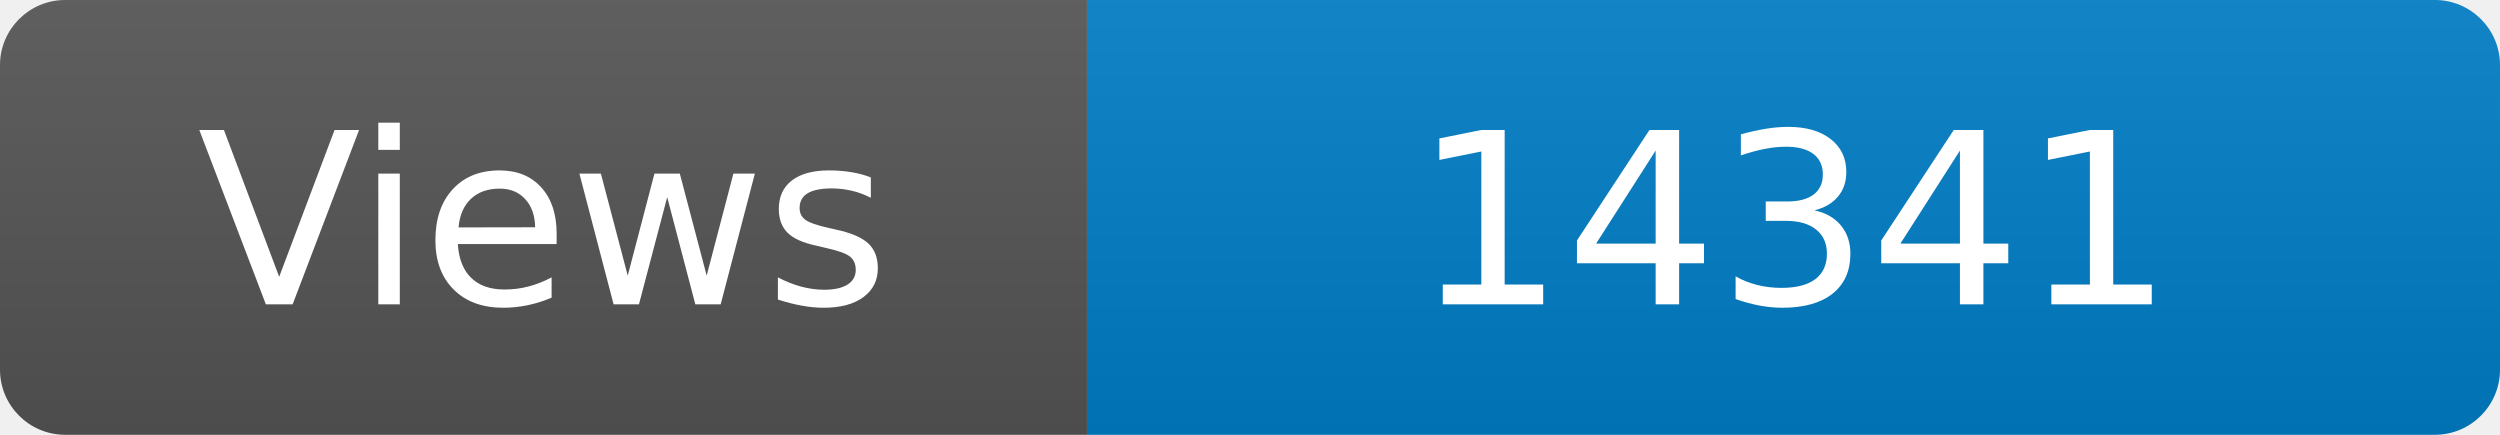
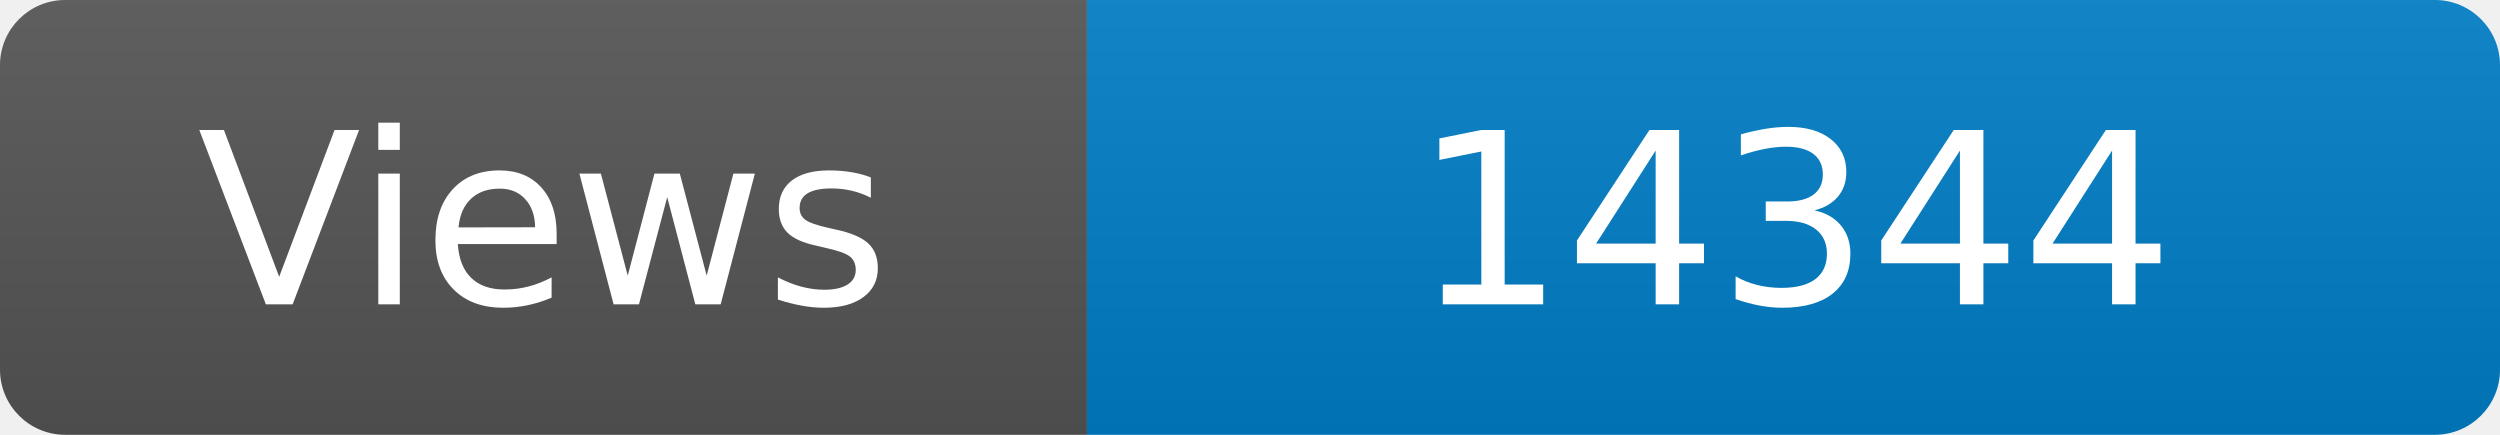
<svg xmlns="http://www.w3.org/2000/svg" width="115" height="20" role="img" aria-label="Maintained?: yes">
  <linearGradient id="s" x2="0" y2="100%">
    <stop offset="0" stop-color="#bbb" stop-opacity=".1" />
    <stop offset="1" stop-opacity=".1" />
  </linearGradient>
  <clipPath id="r">
    <rect width="115" height="20" rx="3" fill="#fff" />
  </clipPath>
  <g clip-path="url(#r)">
    <rect width="50" height="20" fill="#555" />
    <rect x="50" width="160" height="20" fill="#007ec6" />
    <rect width="115" height="20" fill="url(#s)" />
  </g>
  <g fill="#fff" text-anchor="middle" font-family="Verdana,Geneva,DejaVu Sans,sans-serif" font-size="110">
    <text x="250" y="140" transform="scale(.1)" fill="#fff">Views</text>
-     <text x="825" y="140" transform="scale(.1)" fill="#fff">14341</text>
+     <text x="825" y="140" transform="scale(.1)" fill="#fff">14344</text>
  </g>
</svg>
